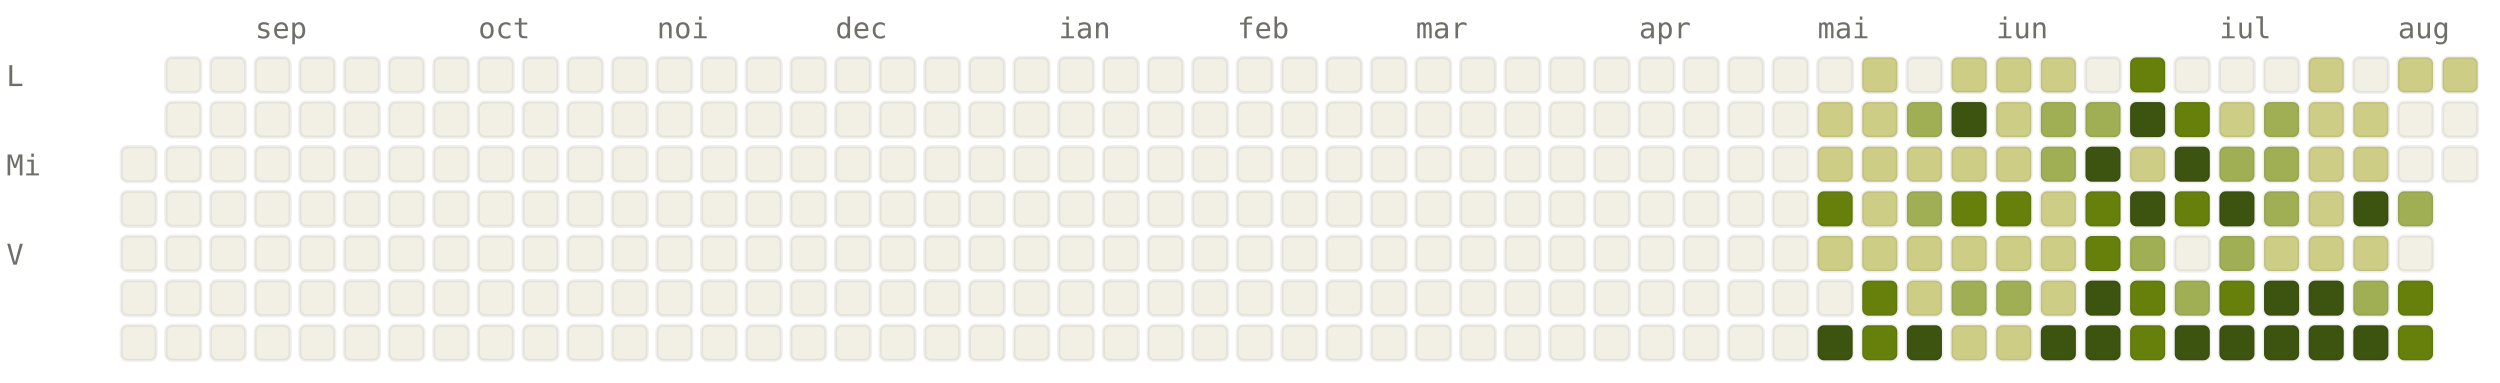
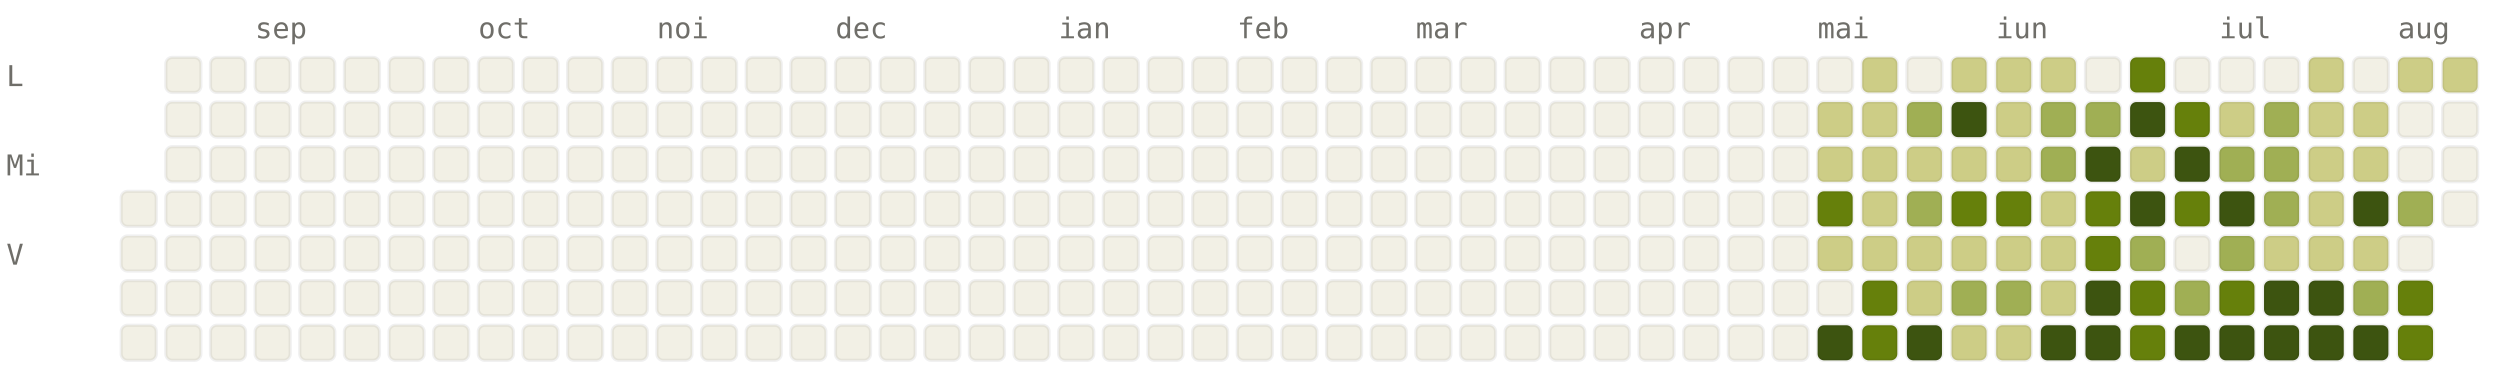
<svg xmlns="http://www.w3.org/2000/svg" viewBox="0 0 784 120" width="784" height="120" font-family="ui-monospace, SFMono-Regular, Menlo, monospace" font-size="9">
  <style>.l0{fill:#F2F0E5;stroke:rgba(0,0,0,0.06)}.l1{fill:#CDCD86;stroke:rgba(0,0,0,0.06)}.l2{fill:#A0AF54;stroke:rgba(0,0,0,0.06)}.l3{fill:#66800B;stroke:rgba(0,0,0,0.06)}.l4{fill:#3D5410;stroke:rgba(0,0,0,0.06)}.lbl{fill:#6F6E69}@media (prefers-color-scheme: dark){.l0{fill:#1C1B1A;stroke:rgba(255,255,255,0.04)}.l1{fill:#2A3D11;stroke:rgba(255,255,255,0.04)}.l2{fill:#4D6B0E;stroke:rgba(255,255,255,0.04)}.l3{fill:#879A39;stroke:rgba(255,255,255,0.04)}.l4{fill:#CDCD86;stroke:rgba(255,255,255,0.04)}.lbl{fill:#878580}}</style>
  <text x="80" y="12" class="lbl">sep</text>
  <text x="150" y="12" class="lbl">oct</text>
  <text x="206" y="12" class="lbl">noi</text>
  <text x="262" y="12" class="lbl">dec</text>
  <text x="332" y="12" class="lbl">ian</text>
  <text x="388" y="12" class="lbl">feb</text>
  <text x="444" y="12" class="lbl">mar</text>
  <text x="514" y="12" class="lbl">apr</text>
  <text x="570" y="12" class="lbl">mai</text>
  <text x="626" y="12" class="lbl">iun</text>
  <text x="696" y="12" class="lbl">iul</text>
  <text x="752" y="12" class="lbl">aug</text>
  <text x="2" y="27" class="lbl">L</text>
  <text x="2" y="55" class="lbl">Mi</text>
  <text x="2" y="83" class="lbl">V</text>
-   <rect x="38" y="46" width="11" height="11" rx="2" ry="2" class="l0" />
  <rect x="38" y="60" width="11" height="11" rx="2" ry="2" class="l0" />
  <rect x="38" y="74" width="11" height="11" rx="2" ry="2" class="l0" />
  <rect x="38" y="88" width="11" height="11" rx="2" ry="2" class="l0" />
  <rect x="38" y="102" width="11" height="11" rx="2" ry="2" class="l0" />
  <rect x="52" y="18" width="11" height="11" rx="2" ry="2" class="l0" />
  <rect x="52" y="32" width="11" height="11" rx="2" ry="2" class="l0" />
  <rect x="52" y="46" width="11" height="11" rx="2" ry="2" class="l0" />
  <rect x="52" y="60" width="11" height="11" rx="2" ry="2" class="l0" />
  <rect x="52" y="74" width="11" height="11" rx="2" ry="2" class="l0" />
  <rect x="52" y="88" width="11" height="11" rx="2" ry="2" class="l0" />
  <rect x="52" y="102" width="11" height="11" rx="2" ry="2" class="l0" />
  <rect x="66" y="18" width="11" height="11" rx="2" ry="2" class="l0" />
  <rect x="66" y="32" width="11" height="11" rx="2" ry="2" class="l0" />
  <rect x="66" y="46" width="11" height="11" rx="2" ry="2" class="l0" />
  <rect x="66" y="60" width="11" height="11" rx="2" ry="2" class="l0" />
  <rect x="66" y="74" width="11" height="11" rx="2" ry="2" class="l0" />
  <rect x="66" y="88" width="11" height="11" rx="2" ry="2" class="l0" />
  <rect x="66" y="102" width="11" height="11" rx="2" ry="2" class="l0" />
  <rect x="80" y="18" width="11" height="11" rx="2" ry="2" class="l0" />
  <rect x="80" y="32" width="11" height="11" rx="2" ry="2" class="l0" />
  <rect x="80" y="46" width="11" height="11" rx="2" ry="2" class="l0" />
  <rect x="80" y="60" width="11" height="11" rx="2" ry="2" class="l0" />
  <rect x="80" y="74" width="11" height="11" rx="2" ry="2" class="l0" />
  <rect x="80" y="88" width="11" height="11" rx="2" ry="2" class="l0" />
  <rect x="80" y="102" width="11" height="11" rx="2" ry="2" class="l0" />
  <rect x="94" y="18" width="11" height="11" rx="2" ry="2" class="l0" />
  <rect x="94" y="32" width="11" height="11" rx="2" ry="2" class="l0" />
  <rect x="94" y="46" width="11" height="11" rx="2" ry="2" class="l0" />
  <rect x="94" y="60" width="11" height="11" rx="2" ry="2" class="l0" />
  <rect x="94" y="74" width="11" height="11" rx="2" ry="2" class="l0" />
  <rect x="94" y="88" width="11" height="11" rx="2" ry="2" class="l0" />
  <rect x="94" y="102" width="11" height="11" rx="2" ry="2" class="l0" />
  <rect x="108" y="18" width="11" height="11" rx="2" ry="2" class="l0" />
  <rect x="108" y="32" width="11" height="11" rx="2" ry="2" class="l0" />
  <rect x="108" y="46" width="11" height="11" rx="2" ry="2" class="l0" />
  <rect x="108" y="60" width="11" height="11" rx="2" ry="2" class="l0" />
  <rect x="108" y="74" width="11" height="11" rx="2" ry="2" class="l0" />
  <rect x="108" y="88" width="11" height="11" rx="2" ry="2" class="l0" />
  <rect x="108" y="102" width="11" height="11" rx="2" ry="2" class="l0" />
  <rect x="122" y="18" width="11" height="11" rx="2" ry="2" class="l0" />
  <rect x="122" y="32" width="11" height="11" rx="2" ry="2" class="l0" />
  <rect x="122" y="46" width="11" height="11" rx="2" ry="2" class="l0" />
  <rect x="122" y="60" width="11" height="11" rx="2" ry="2" class="l0" />
  <rect x="122" y="74" width="11" height="11" rx="2" ry="2" class="l0" />
  <rect x="122" y="88" width="11" height="11" rx="2" ry="2" class="l0" />
  <rect x="122" y="102" width="11" height="11" rx="2" ry="2" class="l0" />
  <rect x="136" y="18" width="11" height="11" rx="2" ry="2" class="l0" />
  <rect x="136" y="32" width="11" height="11" rx="2" ry="2" class="l0" />
  <rect x="136" y="46" width="11" height="11" rx="2" ry="2" class="l0" />
  <rect x="136" y="60" width="11" height="11" rx="2" ry="2" class="l0" />
  <rect x="136" y="74" width="11" height="11" rx="2" ry="2" class="l0" />
  <rect x="136" y="88" width="11" height="11" rx="2" ry="2" class="l0" />
  <rect x="136" y="102" width="11" height="11" rx="2" ry="2" class="l0" />
  <rect x="150" y="18" width="11" height="11" rx="2" ry="2" class="l0" />
  <rect x="150" y="32" width="11" height="11" rx="2" ry="2" class="l0" />
  <rect x="150" y="46" width="11" height="11" rx="2" ry="2" class="l0" />
  <rect x="150" y="60" width="11" height="11" rx="2" ry="2" class="l0" />
  <rect x="150" y="74" width="11" height="11" rx="2" ry="2" class="l0" />
  <rect x="150" y="88" width="11" height="11" rx="2" ry="2" class="l0" />
  <rect x="150" y="102" width="11" height="11" rx="2" ry="2" class="l0" />
  <rect x="164" y="18" width="11" height="11" rx="2" ry="2" class="l0" />
  <rect x="164" y="32" width="11" height="11" rx="2" ry="2" class="l0" />
  <rect x="164" y="46" width="11" height="11" rx="2" ry="2" class="l0" />
  <rect x="164" y="60" width="11" height="11" rx="2" ry="2" class="l0" />
  <rect x="164" y="74" width="11" height="11" rx="2" ry="2" class="l0" />
  <rect x="164" y="88" width="11" height="11" rx="2" ry="2" class="l0" />
  <rect x="164" y="102" width="11" height="11" rx="2" ry="2" class="l0" />
  <rect x="178" y="18" width="11" height="11" rx="2" ry="2" class="l0" />
  <rect x="178" y="32" width="11" height="11" rx="2" ry="2" class="l0" />
  <rect x="178" y="46" width="11" height="11" rx="2" ry="2" class="l0" />
  <rect x="178" y="60" width="11" height="11" rx="2" ry="2" class="l0" />
  <rect x="178" y="74" width="11" height="11" rx="2" ry="2" class="l0" />
  <rect x="178" y="88" width="11" height="11" rx="2" ry="2" class="l0" />
  <rect x="178" y="102" width="11" height="11" rx="2" ry="2" class="l0" />
  <rect x="192" y="18" width="11" height="11" rx="2" ry="2" class="l0" />
  <rect x="192" y="32" width="11" height="11" rx="2" ry="2" class="l0" />
  <rect x="192" y="46" width="11" height="11" rx="2" ry="2" class="l0" />
  <rect x="192" y="60" width="11" height="11" rx="2" ry="2" class="l0" />
  <rect x="192" y="74" width="11" height="11" rx="2" ry="2" class="l0" />
  <rect x="192" y="88" width="11" height="11" rx="2" ry="2" class="l0" />
  <rect x="192" y="102" width="11" height="11" rx="2" ry="2" class="l0" />
  <rect x="206" y="18" width="11" height="11" rx="2" ry="2" class="l0" />
  <rect x="206" y="32" width="11" height="11" rx="2" ry="2" class="l0" />
  <rect x="206" y="46" width="11" height="11" rx="2" ry="2" class="l0" />
  <rect x="206" y="60" width="11" height="11" rx="2" ry="2" class="l0" />
  <rect x="206" y="74" width="11" height="11" rx="2" ry="2" class="l0" />
  <rect x="206" y="88" width="11" height="11" rx="2" ry="2" class="l0" />
  <rect x="206" y="102" width="11" height="11" rx="2" ry="2" class="l0" />
  <rect x="220" y="18" width="11" height="11" rx="2" ry="2" class="l0" />
  <rect x="220" y="32" width="11" height="11" rx="2" ry="2" class="l0" />
  <rect x="220" y="46" width="11" height="11" rx="2" ry="2" class="l0" />
  <rect x="220" y="60" width="11" height="11" rx="2" ry="2" class="l0" />
  <rect x="220" y="74" width="11" height="11" rx="2" ry="2" class="l0" />
  <rect x="220" y="88" width="11" height="11" rx="2" ry="2" class="l0" />
  <rect x="220" y="102" width="11" height="11" rx="2" ry="2" class="l0" />
  <rect x="234" y="18" width="11" height="11" rx="2" ry="2" class="l0" />
  <rect x="234" y="32" width="11" height="11" rx="2" ry="2" class="l0" />
  <rect x="234" y="46" width="11" height="11" rx="2" ry="2" class="l0" />
  <rect x="234" y="60" width="11" height="11" rx="2" ry="2" class="l0" />
  <rect x="234" y="74" width="11" height="11" rx="2" ry="2" class="l0" />
  <rect x="234" y="88" width="11" height="11" rx="2" ry="2" class="l0" />
  <rect x="234" y="102" width="11" height="11" rx="2" ry="2" class="l0" />
  <rect x="248" y="18" width="11" height="11" rx="2" ry="2" class="l0" />
  <rect x="248" y="32" width="11" height="11" rx="2" ry="2" class="l0" />
  <rect x="248" y="46" width="11" height="11" rx="2" ry="2" class="l0" />
  <rect x="248" y="60" width="11" height="11" rx="2" ry="2" class="l0" />
  <rect x="248" y="74" width="11" height="11" rx="2" ry="2" class="l0" />
  <rect x="248" y="88" width="11" height="11" rx="2" ry="2" class="l0" />
  <rect x="248" y="102" width="11" height="11" rx="2" ry="2" class="l0" />
  <rect x="262" y="18" width="11" height="11" rx="2" ry="2" class="l0" />
  <rect x="262" y="32" width="11" height="11" rx="2" ry="2" class="l0" />
  <rect x="262" y="46" width="11" height="11" rx="2" ry="2" class="l0" />
  <rect x="262" y="60" width="11" height="11" rx="2" ry="2" class="l0" />
  <rect x="262" y="74" width="11" height="11" rx="2" ry="2" class="l0" />
  <rect x="262" y="88" width="11" height="11" rx="2" ry="2" class="l0" />
  <rect x="262" y="102" width="11" height="11" rx="2" ry="2" class="l0" />
  <rect x="276" y="18" width="11" height="11" rx="2" ry="2" class="l0" />
  <rect x="276" y="32" width="11" height="11" rx="2" ry="2" class="l0" />
  <rect x="276" y="46" width="11" height="11" rx="2" ry="2" class="l0" />
  <rect x="276" y="60" width="11" height="11" rx="2" ry="2" class="l0" />
  <rect x="276" y="74" width="11" height="11" rx="2" ry="2" class="l0" />
  <rect x="276" y="88" width="11" height="11" rx="2" ry="2" class="l0" />
  <rect x="276" y="102" width="11" height="11" rx="2" ry="2" class="l0" />
  <rect x="290" y="18" width="11" height="11" rx="2" ry="2" class="l0" />
  <rect x="290" y="32" width="11" height="11" rx="2" ry="2" class="l0" />
  <rect x="290" y="46" width="11" height="11" rx="2" ry="2" class="l0" />
  <rect x="290" y="60" width="11" height="11" rx="2" ry="2" class="l0" />
  <rect x="290" y="74" width="11" height="11" rx="2" ry="2" class="l0" />
  <rect x="290" y="88" width="11" height="11" rx="2" ry="2" class="l0" />
  <rect x="290" y="102" width="11" height="11" rx="2" ry="2" class="l0" />
  <rect x="304" y="18" width="11" height="11" rx="2" ry="2" class="l0" />
  <rect x="304" y="32" width="11" height="11" rx="2" ry="2" class="l0" />
  <rect x="304" y="46" width="11" height="11" rx="2" ry="2" class="l0" />
  <rect x="304" y="60" width="11" height="11" rx="2" ry="2" class="l0" />
  <rect x="304" y="74" width="11" height="11" rx="2" ry="2" class="l0" />
  <rect x="304" y="88" width="11" height="11" rx="2" ry="2" class="l0" />
  <rect x="304" y="102" width="11" height="11" rx="2" ry="2" class="l0" />
  <rect x="318" y="18" width="11" height="11" rx="2" ry="2" class="l0" />
  <rect x="318" y="32" width="11" height="11" rx="2" ry="2" class="l0" />
  <rect x="318" y="46" width="11" height="11" rx="2" ry="2" class="l0" />
  <rect x="318" y="60" width="11" height="11" rx="2" ry="2" class="l0" />
  <rect x="318" y="74" width="11" height="11" rx="2" ry="2" class="l0" />
  <rect x="318" y="88" width="11" height="11" rx="2" ry="2" class="l0" />
  <rect x="318" y="102" width="11" height="11" rx="2" ry="2" class="l0" />
  <rect x="332" y="18" width="11" height="11" rx="2" ry="2" class="l0" />
  <rect x="332" y="32" width="11" height="11" rx="2" ry="2" class="l0" />
  <rect x="332" y="46" width="11" height="11" rx="2" ry="2" class="l0" />
  <rect x="332" y="60" width="11" height="11" rx="2" ry="2" class="l0" />
  <rect x="332" y="74" width="11" height="11" rx="2" ry="2" class="l0" />
  <rect x="332" y="88" width="11" height="11" rx="2" ry="2" class="l0" />
  <rect x="332" y="102" width="11" height="11" rx="2" ry="2" class="l0" />
  <rect x="346" y="18" width="11" height="11" rx="2" ry="2" class="l0" />
  <rect x="346" y="32" width="11" height="11" rx="2" ry="2" class="l0" />
  <rect x="346" y="46" width="11" height="11" rx="2" ry="2" class="l0" />
  <rect x="346" y="60" width="11" height="11" rx="2" ry="2" class="l0" />
  <rect x="346" y="74" width="11" height="11" rx="2" ry="2" class="l0" />
  <rect x="346" y="88" width="11" height="11" rx="2" ry="2" class="l0" />
  <rect x="346" y="102" width="11" height="11" rx="2" ry="2" class="l0" />
  <rect x="360" y="18" width="11" height="11" rx="2" ry="2" class="l0" />
  <rect x="360" y="32" width="11" height="11" rx="2" ry="2" class="l0" />
  <rect x="360" y="46" width="11" height="11" rx="2" ry="2" class="l0" />
  <rect x="360" y="60" width="11" height="11" rx="2" ry="2" class="l0" />
  <rect x="360" y="74" width="11" height="11" rx="2" ry="2" class="l0" />
  <rect x="360" y="88" width="11" height="11" rx="2" ry="2" class="l0" />
  <rect x="360" y="102" width="11" height="11" rx="2" ry="2" class="l0" />
  <rect x="374" y="18" width="11" height="11" rx="2" ry="2" class="l0" />
  <rect x="374" y="32" width="11" height="11" rx="2" ry="2" class="l0" />
  <rect x="374" y="46" width="11" height="11" rx="2" ry="2" class="l0" />
  <rect x="374" y="60" width="11" height="11" rx="2" ry="2" class="l0" />
  <rect x="374" y="74" width="11" height="11" rx="2" ry="2" class="l0" />
  <rect x="374" y="88" width="11" height="11" rx="2" ry="2" class="l0" />
  <rect x="374" y="102" width="11" height="11" rx="2" ry="2" class="l0" />
  <rect x="388" y="18" width="11" height="11" rx="2" ry="2" class="l0" />
  <rect x="388" y="32" width="11" height="11" rx="2" ry="2" class="l0" />
  <rect x="388" y="46" width="11" height="11" rx="2" ry="2" class="l0" />
  <rect x="388" y="60" width="11" height="11" rx="2" ry="2" class="l0" />
  <rect x="388" y="74" width="11" height="11" rx="2" ry="2" class="l0" />
  <rect x="388" y="88" width="11" height="11" rx="2" ry="2" class="l0" />
  <rect x="388" y="102" width="11" height="11" rx="2" ry="2" class="l0" />
  <rect x="402" y="18" width="11" height="11" rx="2" ry="2" class="l0" />
  <rect x="402" y="32" width="11" height="11" rx="2" ry="2" class="l0" />
  <rect x="402" y="46" width="11" height="11" rx="2" ry="2" class="l0" />
  <rect x="402" y="60" width="11" height="11" rx="2" ry="2" class="l0" />
  <rect x="402" y="74" width="11" height="11" rx="2" ry="2" class="l0" />
  <rect x="402" y="88" width="11" height="11" rx="2" ry="2" class="l0" />
  <rect x="402" y="102" width="11" height="11" rx="2" ry="2" class="l0" />
  <rect x="416" y="18" width="11" height="11" rx="2" ry="2" class="l0" />
  <rect x="416" y="32" width="11" height="11" rx="2" ry="2" class="l0" />
  <rect x="416" y="46" width="11" height="11" rx="2" ry="2" class="l0" />
  <rect x="416" y="60" width="11" height="11" rx="2" ry="2" class="l0" />
  <rect x="416" y="74" width="11" height="11" rx="2" ry="2" class="l0" />
  <rect x="416" y="88" width="11" height="11" rx="2" ry="2" class="l0" />
  <rect x="416" y="102" width="11" height="11" rx="2" ry="2" class="l0" />
  <rect x="430" y="18" width="11" height="11" rx="2" ry="2" class="l0" />
  <rect x="430" y="32" width="11" height="11" rx="2" ry="2" class="l0" />
  <rect x="430" y="46" width="11" height="11" rx="2" ry="2" class="l0" />
  <rect x="430" y="60" width="11" height="11" rx="2" ry="2" class="l0" />
  <rect x="430" y="74" width="11" height="11" rx="2" ry="2" class="l0" />
  <rect x="430" y="88" width="11" height="11" rx="2" ry="2" class="l0" />
  <rect x="430" y="102" width="11" height="11" rx="2" ry="2" class="l0" />
  <rect x="444" y="18" width="11" height="11" rx="2" ry="2" class="l0" />
  <rect x="444" y="32" width="11" height="11" rx="2" ry="2" class="l0" />
  <rect x="444" y="46" width="11" height="11" rx="2" ry="2" class="l0" />
  <rect x="444" y="60" width="11" height="11" rx="2" ry="2" class="l0" />
  <rect x="444" y="74" width="11" height="11" rx="2" ry="2" class="l0" />
  <rect x="444" y="88" width="11" height="11" rx="2" ry="2" class="l0" />
  <rect x="444" y="102" width="11" height="11" rx="2" ry="2" class="l0" />
  <rect x="458" y="18" width="11" height="11" rx="2" ry="2" class="l0" />
  <rect x="458" y="32" width="11" height="11" rx="2" ry="2" class="l0" />
  <rect x="458" y="46" width="11" height="11" rx="2" ry="2" class="l0" />
  <rect x="458" y="60" width="11" height="11" rx="2" ry="2" class="l0" />
  <rect x="458" y="74" width="11" height="11" rx="2" ry="2" class="l0" />
  <rect x="458" y="88" width="11" height="11" rx="2" ry="2" class="l0" />
  <rect x="458" y="102" width="11" height="11" rx="2" ry="2" class="l0" />
  <rect x="472" y="18" width="11" height="11" rx="2" ry="2" class="l0" />
  <rect x="472" y="32" width="11" height="11" rx="2" ry="2" class="l0" />
  <rect x="472" y="46" width="11" height="11" rx="2" ry="2" class="l0" />
  <rect x="472" y="60" width="11" height="11" rx="2" ry="2" class="l0" />
  <rect x="472" y="74" width="11" height="11" rx="2" ry="2" class="l0" />
  <rect x="472" y="88" width="11" height="11" rx="2" ry="2" class="l0" />
  <rect x="472" y="102" width="11" height="11" rx="2" ry="2" class="l0" />
  <rect x="486" y="18" width="11" height="11" rx="2" ry="2" class="l0" />
  <rect x="486" y="32" width="11" height="11" rx="2" ry="2" class="l0" />
  <rect x="486" y="46" width="11" height="11" rx="2" ry="2" class="l0" />
  <rect x="486" y="60" width="11" height="11" rx="2" ry="2" class="l0" />
  <rect x="486" y="74" width="11" height="11" rx="2" ry="2" class="l0" />
  <rect x="486" y="88" width="11" height="11" rx="2" ry="2" class="l0" />
  <rect x="486" y="102" width="11" height="11" rx="2" ry="2" class="l0" />
  <rect x="500" y="18" width="11" height="11" rx="2" ry="2" class="l0" />
  <rect x="500" y="32" width="11" height="11" rx="2" ry="2" class="l0" />
  <rect x="500" y="46" width="11" height="11" rx="2" ry="2" class="l0" />
  <rect x="500" y="60" width="11" height="11" rx="2" ry="2" class="l0" />
  <rect x="500" y="74" width="11" height="11" rx="2" ry="2" class="l0" />
  <rect x="500" y="88" width="11" height="11" rx="2" ry="2" class="l0" />
  <rect x="500" y="102" width="11" height="11" rx="2" ry="2" class="l0" />
  <rect x="514" y="18" width="11" height="11" rx="2" ry="2" class="l0" />
  <rect x="514" y="32" width="11" height="11" rx="2" ry="2" class="l0" />
  <rect x="514" y="46" width="11" height="11" rx="2" ry="2" class="l0" />
  <rect x="514" y="60" width="11" height="11" rx="2" ry="2" class="l0" />
  <rect x="514" y="74" width="11" height="11" rx="2" ry="2" class="l0" />
  <rect x="514" y="88" width="11" height="11" rx="2" ry="2" class="l0" />
  <rect x="514" y="102" width="11" height="11" rx="2" ry="2" class="l0" />
  <rect x="528" y="18" width="11" height="11" rx="2" ry="2" class="l0" />
  <rect x="528" y="32" width="11" height="11" rx="2" ry="2" class="l0" />
  <rect x="528" y="46" width="11" height="11" rx="2" ry="2" class="l0" />
  <rect x="528" y="60" width="11" height="11" rx="2" ry="2" class="l0" />
  <rect x="528" y="74" width="11" height="11" rx="2" ry="2" class="l0" />
  <rect x="528" y="88" width="11" height="11" rx="2" ry="2" class="l0" />
  <rect x="528" y="102" width="11" height="11" rx="2" ry="2" class="l0" />
  <rect x="542" y="18" width="11" height="11" rx="2" ry="2" class="l0" />
  <rect x="542" y="32" width="11" height="11" rx="2" ry="2" class="l0" />
  <rect x="542" y="46" width="11" height="11" rx="2" ry="2" class="l0" />
  <rect x="542" y="60" width="11" height="11" rx="2" ry="2" class="l0" />
  <rect x="542" y="74" width="11" height="11" rx="2" ry="2" class="l0" />
  <rect x="542" y="88" width="11" height="11" rx="2" ry="2" class="l0" />
  <rect x="542" y="102" width="11" height="11" rx="2" ry="2" class="l0" />
  <rect x="556" y="18" width="11" height="11" rx="2" ry="2" class="l0" />
  <rect x="556" y="32" width="11" height="11" rx="2" ry="2" class="l0" />
  <rect x="556" y="46" width="11" height="11" rx="2" ry="2" class="l0" />
  <rect x="556" y="60" width="11" height="11" rx="2" ry="2" class="l0" />
  <rect x="556" y="74" width="11" height="11" rx="2" ry="2" class="l0" />
  <rect x="556" y="88" width="11" height="11" rx="2" ry="2" class="l0" />
  <rect x="556" y="102" width="11" height="11" rx="2" ry="2" class="l0" />
  <rect x="570" y="18" width="11" height="11" rx="2" ry="2" class="l0" />
  <rect x="570" y="32" width="11" height="11" rx="2" ry="2" class="l1" />
  <rect x="570" y="46" width="11" height="11" rx="2" ry="2" class="l1" />
  <rect x="570" y="60" width="11" height="11" rx="2" ry="2" class="l3" />
  <rect x="570" y="74" width="11" height="11" rx="2" ry="2" class="l1" />
  <rect x="570" y="88" width="11" height="11" rx="2" ry="2" class="l0" />
  <rect x="570" y="102" width="11" height="11" rx="2" ry="2" class="l4" />
  <rect x="584" y="18" width="11" height="11" rx="2" ry="2" class="l1" />
  <rect x="584" y="32" width="11" height="11" rx="2" ry="2" class="l1" />
  <rect x="584" y="46" width="11" height="11" rx="2" ry="2" class="l1" />
  <rect x="584" y="60" width="11" height="11" rx="2" ry="2" class="l1" />
  <rect x="584" y="74" width="11" height="11" rx="2" ry="2" class="l1" />
  <rect x="584" y="88" width="11" height="11" rx="2" ry="2" class="l3" />
  <rect x="584" y="102" width="11" height="11" rx="2" ry="2" class="l3" />
  <rect x="598" y="18" width="11" height="11" rx="2" ry="2" class="l0" />
  <rect x="598" y="32" width="11" height="11" rx="2" ry="2" class="l2" />
  <rect x="598" y="46" width="11" height="11" rx="2" ry="2" class="l1" />
  <rect x="598" y="60" width="11" height="11" rx="2" ry="2" class="l2" />
  <rect x="598" y="74" width="11" height="11" rx="2" ry="2" class="l1" />
  <rect x="598" y="88" width="11" height="11" rx="2" ry="2" class="l1" />
  <rect x="598" y="102" width="11" height="11" rx="2" ry="2" class="l4" />
  <rect x="612" y="18" width="11" height="11" rx="2" ry="2" class="l1" />
  <rect x="612" y="32" width="11" height="11" rx="2" ry="2" class="l4" />
  <rect x="612" y="46" width="11" height="11" rx="2" ry="2" class="l1" />
  <rect x="612" y="60" width="11" height="11" rx="2" ry="2" class="l3" />
  <rect x="612" y="74" width="11" height="11" rx="2" ry="2" class="l1" />
  <rect x="612" y="88" width="11" height="11" rx="2" ry="2" class="l2" />
  <rect x="612" y="102" width="11" height="11" rx="2" ry="2" class="l1" />
  <rect x="626" y="18" width="11" height="11" rx="2" ry="2" class="l1" />
  <rect x="626" y="32" width="11" height="11" rx="2" ry="2" class="l1" />
  <rect x="626" y="46" width="11" height="11" rx="2" ry="2" class="l1" />
  <rect x="626" y="60" width="11" height="11" rx="2" ry="2" class="l3" />
  <rect x="626" y="74" width="11" height="11" rx="2" ry="2" class="l1" />
  <rect x="626" y="88" width="11" height="11" rx="2" ry="2" class="l2" />
  <rect x="626" y="102" width="11" height="11" rx="2" ry="2" class="l1" />
  <rect x="640" y="18" width="11" height="11" rx="2" ry="2" class="l1" />
  <rect x="640" y="32" width="11" height="11" rx="2" ry="2" class="l2" />
  <rect x="640" y="46" width="11" height="11" rx="2" ry="2" class="l2" />
  <rect x="640" y="60" width="11" height="11" rx="2" ry="2" class="l1" />
  <rect x="640" y="74" width="11" height="11" rx="2" ry="2" class="l1" />
  <rect x="640" y="88" width="11" height="11" rx="2" ry="2" class="l1" />
  <rect x="640" y="102" width="11" height="11" rx="2" ry="2" class="l4" />
  <rect x="654" y="18" width="11" height="11" rx="2" ry="2" class="l0" />
  <rect x="654" y="32" width="11" height="11" rx="2" ry="2" class="l2" />
  <rect x="654" y="46" width="11" height="11" rx="2" ry="2" class="l4" />
  <rect x="654" y="60" width="11" height="11" rx="2" ry="2" class="l3" />
  <rect x="654" y="74" width="11" height="11" rx="2" ry="2" class="l3" />
  <rect x="654" y="88" width="11" height="11" rx="2" ry="2" class="l4" />
  <rect x="654" y="102" width="11" height="11" rx="2" ry="2" class="l4" />
  <rect x="668" y="18" width="11" height="11" rx="2" ry="2" class="l3" />
  <rect x="668" y="32" width="11" height="11" rx="2" ry="2" class="l4" />
  <rect x="668" y="46" width="11" height="11" rx="2" ry="2" class="l1" />
  <rect x="668" y="60" width="11" height="11" rx="2" ry="2" class="l4" />
  <rect x="668" y="74" width="11" height="11" rx="2" ry="2" class="l2" />
  <rect x="668" y="88" width="11" height="11" rx="2" ry="2" class="l3" />
  <rect x="668" y="102" width="11" height="11" rx="2" ry="2" class="l3" />
  <rect x="682" y="18" width="11" height="11" rx="2" ry="2" class="l0" />
  <rect x="682" y="32" width="11" height="11" rx="2" ry="2" class="l3" />
  <rect x="682" y="46" width="11" height="11" rx="2" ry="2" class="l4" />
  <rect x="682" y="60" width="11" height="11" rx="2" ry="2" class="l3" />
  <rect x="682" y="74" width="11" height="11" rx="2" ry="2" class="l0" />
  <rect x="682" y="88" width="11" height="11" rx="2" ry="2" class="l2" />
  <rect x="682" y="102" width="11" height="11" rx="2" ry="2" class="l4" />
  <rect x="696" y="18" width="11" height="11" rx="2" ry="2" class="l0" />
  <rect x="696" y="32" width="11" height="11" rx="2" ry="2" class="l1" />
  <rect x="696" y="46" width="11" height="11" rx="2" ry="2" class="l2" />
  <rect x="696" y="60" width="11" height="11" rx="2" ry="2" class="l4" />
  <rect x="696" y="74" width="11" height="11" rx="2" ry="2" class="l2" />
  <rect x="696" y="88" width="11" height="11" rx="2" ry="2" class="l3" />
  <rect x="696" y="102" width="11" height="11" rx="2" ry="2" class="l4" />
  <rect x="710" y="18" width="11" height="11" rx="2" ry="2" class="l0" />
  <rect x="710" y="32" width="11" height="11" rx="2" ry="2" class="l2" />
  <rect x="710" y="46" width="11" height="11" rx="2" ry="2" class="l2" />
  <rect x="710" y="60" width="11" height="11" rx="2" ry="2" class="l2" />
  <rect x="710" y="74" width="11" height="11" rx="2" ry="2" class="l1" />
  <rect x="710" y="88" width="11" height="11" rx="2" ry="2" class="l4" />
  <rect x="710" y="102" width="11" height="11" rx="2" ry="2" class="l4" />
  <rect x="724" y="18" width="11" height="11" rx="2" ry="2" class="l1" />
  <rect x="724" y="32" width="11" height="11" rx="2" ry="2" class="l1" />
  <rect x="724" y="46" width="11" height="11" rx="2" ry="2" class="l1" />
  <rect x="724" y="60" width="11" height="11" rx="2" ry="2" class="l1" />
  <rect x="724" y="74" width="11" height="11" rx="2" ry="2" class="l1" />
  <rect x="724" y="88" width="11" height="11" rx="2" ry="2" class="l4" />
  <rect x="724" y="102" width="11" height="11" rx="2" ry="2" class="l4" />
  <rect x="738" y="18" width="11" height="11" rx="2" ry="2" class="l0" />
  <rect x="738" y="32" width="11" height="11" rx="2" ry="2" class="l1" />
  <rect x="738" y="46" width="11" height="11" rx="2" ry="2" class="l1" />
  <rect x="738" y="60" width="11" height="11" rx="2" ry="2" class="l4" />
  <rect x="738" y="74" width="11" height="11" rx="2" ry="2" class="l1" />
  <rect x="738" y="88" width="11" height="11" rx="2" ry="2" class="l2" />
  <rect x="738" y="102" width="11" height="11" rx="2" ry="2" class="l4" />
  <rect x="752" y="18" width="11" height="11" rx="2" ry="2" class="l1" />
  <rect x="752" y="32" width="11" height="11" rx="2" ry="2" class="l0" />
  <rect x="752" y="46" width="11" height="11" rx="2" ry="2" class="l0" />
  <rect x="752" y="60" width="11" height="11" rx="2" ry="2" class="l2" />
  <rect x="752" y="74" width="11" height="11" rx="2" ry="2" class="l0" />
  <rect x="752" y="88" width="11" height="11" rx="2" ry="2" class="l3" />
  <rect x="752" y="102" width="11" height="11" rx="2" ry="2" class="l3" />
  <rect x="766" y="18" width="11" height="11" rx="2" ry="2" class="l1" />
  <rect x="766" y="32" width="11" height="11" rx="2" ry="2" class="l0" />
  <rect x="766" y="46" width="11" height="11" rx="2" ry="2" class="l0" />
+   <rect x="766" y="60" width="11" height="11" rx="2" ry="2" class="l0" />
</svg>
